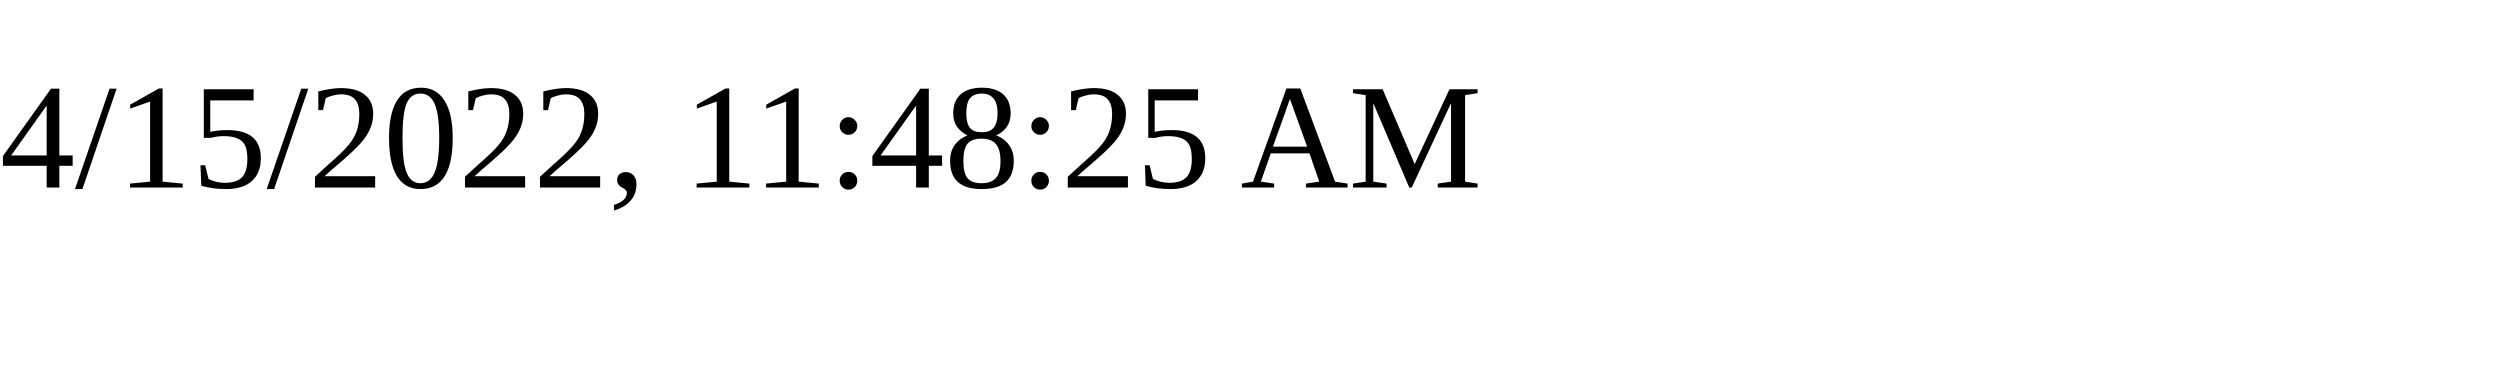
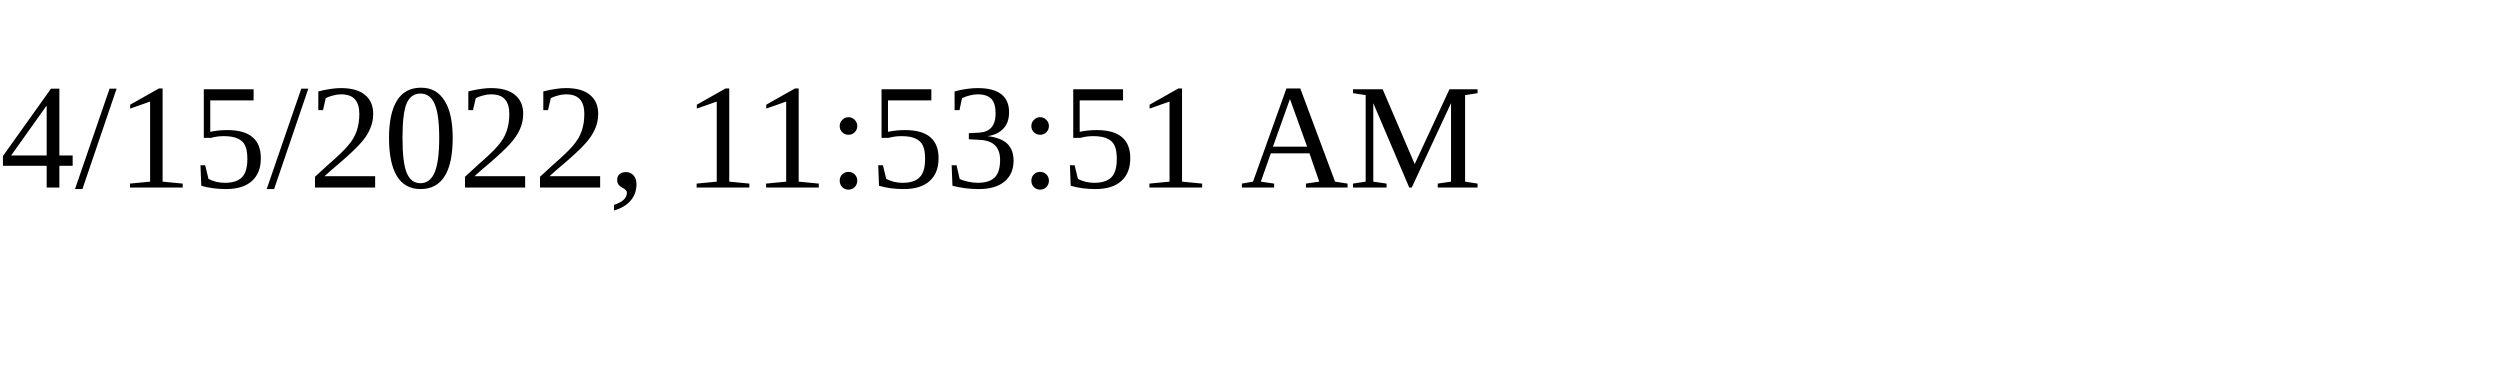
<svg xmlns="http://www.w3.org/2000/svg" height="30" width="200">
-   <text x="0" y="15">4/15/2022, 11:48:25 AM</text>
+   <text x="0" y="15">4/15/2022, 11:53:51 AM</text>
</svg>
